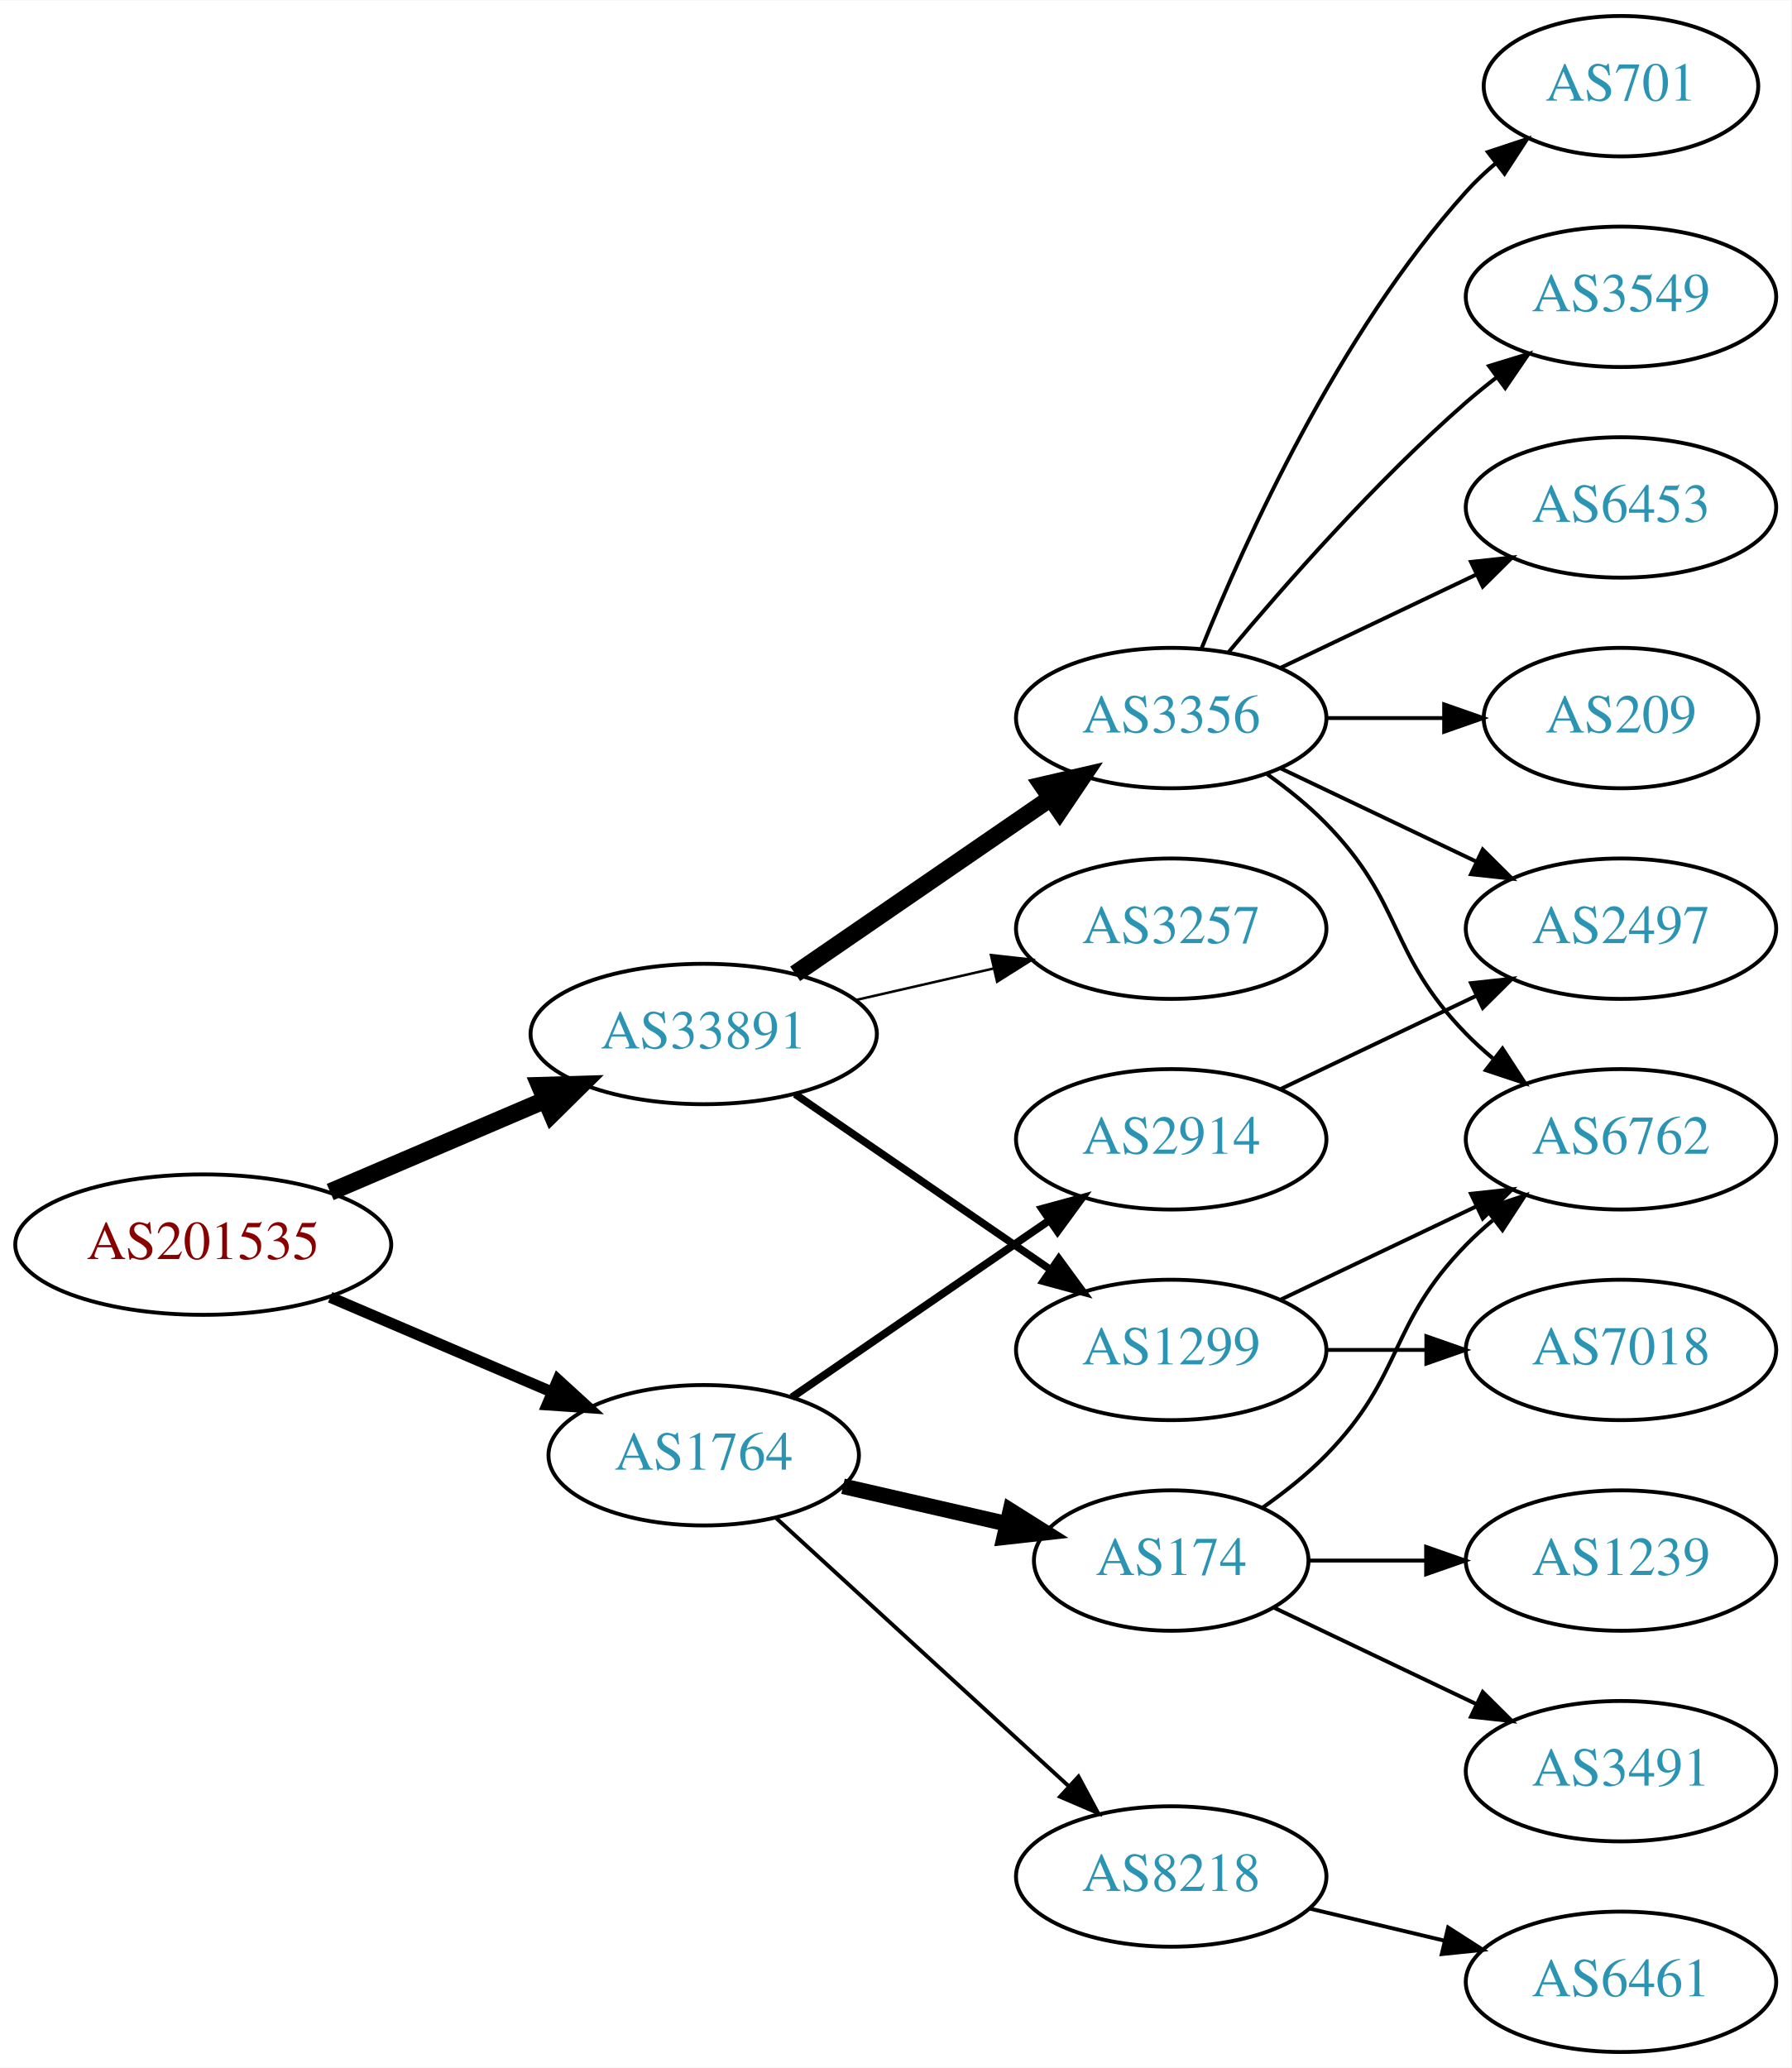
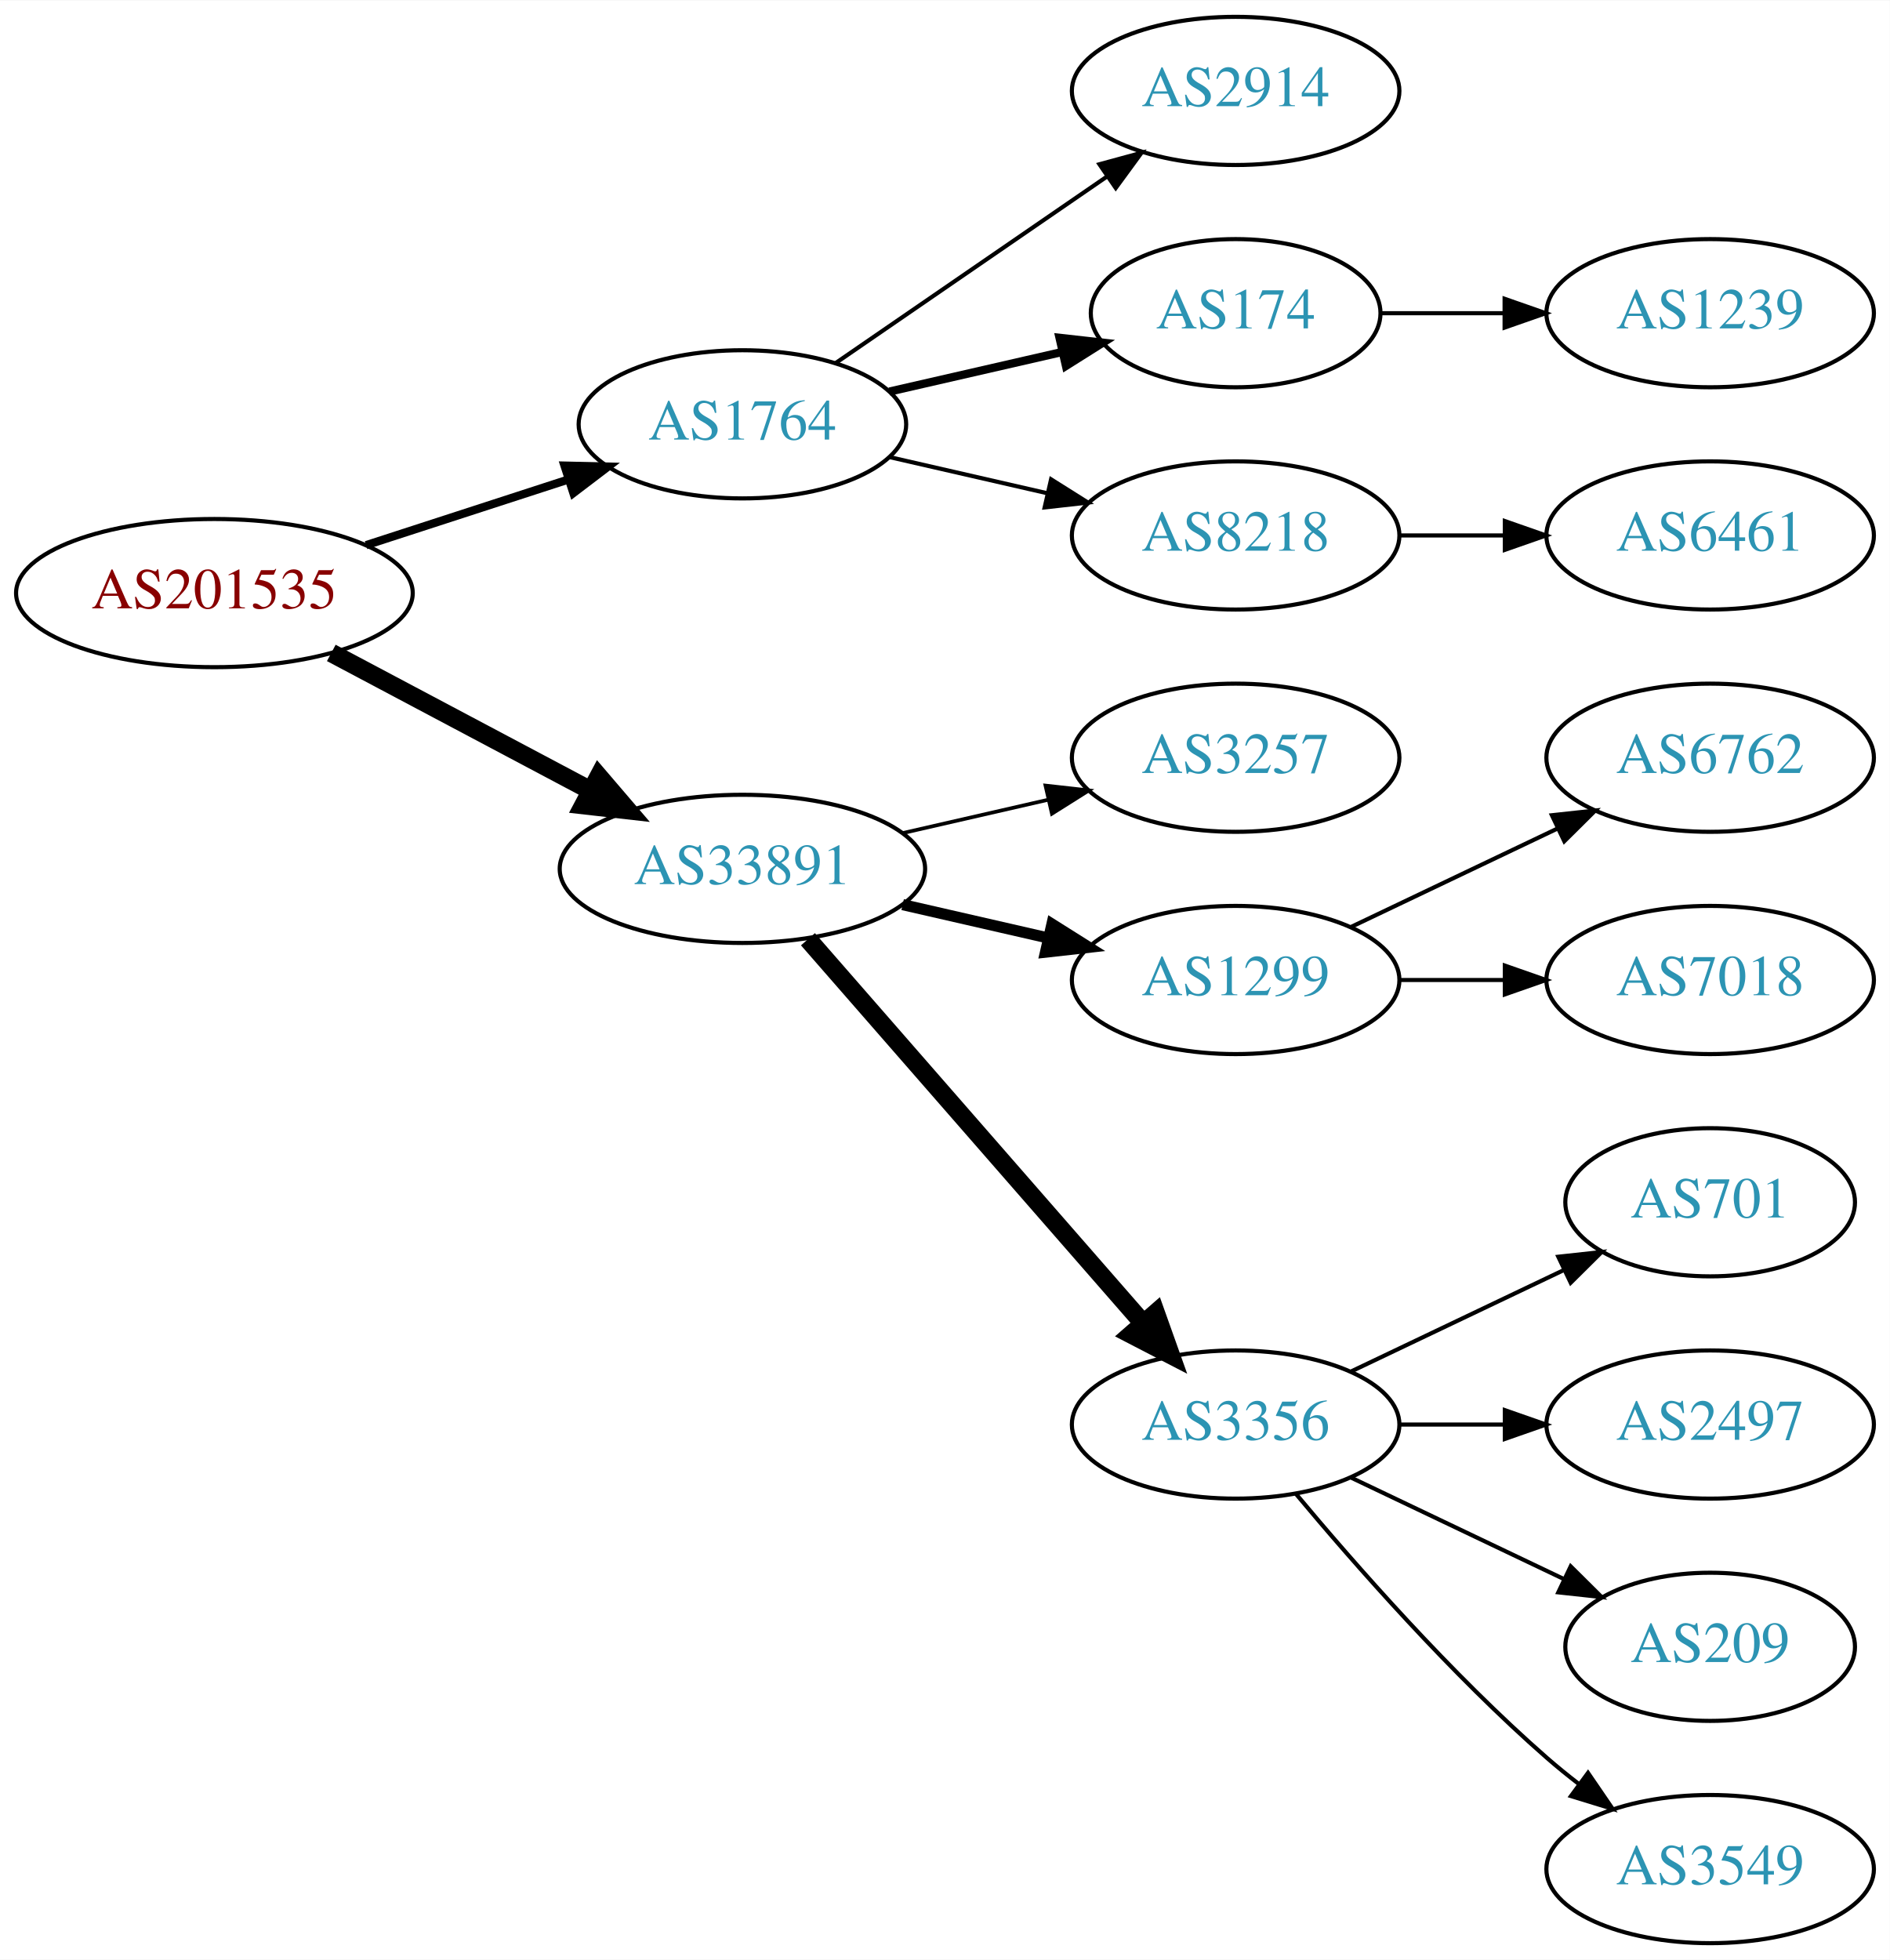
- <svg xmlns="http://www.w3.org/2000/svg" xmlns:xlink="http://www.w3.org/1999/xlink" width="459pt" height="530pt" viewBox="0.00 0.00 459.17 530.00">
-   <g id="graph0" class="graph" transform="scale(1 1) rotate(0) translate(4 526)">
-     <polygon fill="white" stroke="none" points="-4,4 -4,-526 455.17,-526 455.17,4 -4,4" />
+ <svg xmlns="http://www.w3.org/2000/svg" xmlns:xlink="http://www.w3.org/1999/xlink" width="459pt" height="476pt" viewBox="0.00 0.00 459.17 476.00">
+   <g id="graph0" class="graph" transform="scale(1 1) rotate(0) translate(4 472)">
+     <polygon fill="white" stroke="none" points="-4,4 -4,-472 455.17,-472 455.17,4 -4,4" />
    <g id="node1" class="node">
      <g id="a_node1">
        <a xlink:href="/asn/201535" xlink:title="AS201535 ~ andom-tec [AT]">
-           <ellipse fill="#ffffff" stroke="black" cx="48.096" cy="-207" rx="48.192" ry="18" />
-           <text text-anchor="middle" x="48.096" y="-203.3" font-family="Times,serif" font-size="14.00" fill="#880000">AS201535</text>
+           <ellipse fill="#ffffff" stroke="black" cx="48.096" cy="-328" rx="48.192" ry="18" />
+           <text text-anchor="middle" x="48.096" y="-324.3" font-family="Times,serif" font-size="14.00" fill="#880000">AS201535</text>
        </a>
      </g>
    </g>
    <g id="node2" class="node">
      <g id="a_node2">
        <a xlink:href="/asn/1764" xlink:title="AS1764 ~ NEXTLAYER-AS [AT]">
-           <ellipse fill="#ffffff" stroke="black" cx="176.388" cy="-153" rx="39.794" ry="18" />
-           <text text-anchor="middle" x="176.388" y="-149.3" font-family="Times,serif" font-size="14.00" fill="#2c94b3">AS1764</text>
+           <ellipse fill="#ffffff" stroke="black" cx="176.388" cy="-369" rx="39.794" ry="18" />
+           <text text-anchor="middle" x="176.388" y="-365.3" font-family="Times,serif" font-size="14.00" fill="#2c94b3">AS1764</text>
        </a>
      </g>
    </g>
    <g id="edge1" class="edge">
-       <path fill="none" stroke="black" stroke-width="2.864" d="M80.639,-193.513C97.776,-186.185 119.097,-177.069 137.172,-169.34" />
-       <polygon fill="black" stroke="black" stroke-width="2.864" points="139.014,-172.359 146.832,-165.21 136.262,-165.923 139.014,-172.359" />
+       <path fill="none" stroke="black" stroke-width="2" d="M84.948,-339.639C100.287,-344.619 118.287,-350.463 134.173,-355.62" />
+       <polygon fill="black" stroke="black" stroke-width="2" points="133.156,-358.969 143.748,-358.728 135.317,-352.312 133.156,-358.969" />
    </g>
    <g id="node3" class="node">
      <g id="a_node3">
        <a xlink:href="/asn/33891" xlink:title="AS33891 ~ CORE-BACKBONE GMBH GLOBAL NETWORK [DE]">
          <ellipse fill="#ffffff" stroke="black" cx="176.388" cy="-261" rx="44.393" ry="18" />
          <text text-anchor="middle" x="176.388" y="-257.3" font-family="Times,serif" font-size="14.00" fill="#2c94b3">AS33891</text>
        </a>
      </g>
    </g>
    <g id="edge2" class="edge">
-       <path fill="none" stroke="black" stroke-width="4.5" d="M80.639,-220.487C97.283,-227.604 117.873,-236.408 135.604,-243.989" />
-       <polygon fill="black" stroke="black" stroke-width="4.5" points="134.373,-247.745 145.116,-248.057 137.469,-240.505 134.373,-247.745" />
+       <path fill="none" stroke="black" stroke-width="4.5" d="M76.499,-313.462C94.995,-303.65 119.591,-290.601 139.626,-279.972" />
+       <polygon fill="black" stroke="black" stroke-width="4.5" points="141.483,-283.444 148.471,-275.279 137.792,-276.488 141.483,-283.444" />
    </g>
    <g id="node4" class="node">
      <g id="a_node4">
-         <a xlink:href="/asn/174" xlink:title="AS174 ~ Cogent Communications [US]">
-           <ellipse fill="#ffffff" stroke="black" cx="296.23" cy="-126" rx="35.194" ry="18" />
-           <text text-anchor="middle" x="296.23" y="-122.3" font-family="Times,serif" font-size="14.00" fill="#2c94b3">AS174</text>
+         <a xlink:href="/asn/2914" xlink:title="AS2914 ~ NTT America, Inc. [US]">
+           <ellipse fill="#ffffff" stroke="black" cx="296.23" cy="-450" rx="39.794" ry="18" />
+           <text text-anchor="middle" x="296.23" y="-446.3" font-family="Times,serif" font-size="14.00" fill="#2c94b3">AS2914</text>
        </a>
      </g>
    </g>
    <g id="edge3" class="edge">
-       <path fill="none" stroke="black" stroke-width="4" d="M212.107,-145.045C225.199,-142.045 240.222,-138.604 253.862,-135.478" />
-       <polygon fill="black" stroke="black" stroke-width="4" points="255.004,-138.807 263.97,-133.162 253.44,-131.984 255.004,-138.807" />
+       <path fill="none" stroke="black" d="M199.002,-383.857C217.49,-396.565 244.304,-414.995 264.934,-429.175" />
+       <polygon fill="black" stroke="black" points="263.13,-432.183 273.354,-434.963 267.096,-426.414 263.13,-432.183" />
    </g>
    <g id="node5" class="node">
      <g id="a_node5">
-         <a xlink:href="/asn/8218" xlink:title="AS8218 ~ legacy Neotelecoms [FR]">
-           <ellipse fill="#ffffff" stroke="black" cx="296.23" cy="-45" rx="39.794" ry="18" />
-           <text text-anchor="middle" x="296.23" y="-41.3" font-family="Times,serif" font-size="14.00" fill="#2c94b3">AS8218</text>
+         <a xlink:href="/asn/174" xlink:title="AS174 ~ Cogent Communications [US]">
+           <ellipse fill="#ffffff" stroke="black" cx="296.23" cy="-396" rx="35.194" ry="18" />
+           <text text-anchor="middle" x="296.23" y="-392.3" font-family="Times,serif" font-size="14.00" fill="#2c94b3">AS174</text>
        </a>
      </g>
    </g>
    <g id="edge4" class="edge">
-       <path fill="none" stroke="black" d="M195.03,-136.831C214.902,-118.618 247.365,-88.867 269.934,-68.183" />
-       <polygon fill="black" stroke="black" points="272.46,-70.616 277.467,-61.279 267.73,-65.455 272.46,-70.616" />
+       <path fill="none" stroke="black" stroke-width="2" d="M212.107,-376.955C225.199,-379.955 240.222,-383.396 253.862,-386.522" />
+       <polygon fill="black" stroke="black" stroke-width="2" points="253.44,-390.016 263.97,-388.838 255.004,-383.193 253.44,-390.016" />
    </g>
    <g id="node6" class="node">
      <g id="a_node6">
-         <a xlink:href="/asn/2914" xlink:title="AS2914 ~ NTT America, Inc. [US]">
-           <ellipse fill="#ffffff" stroke="black" cx="296.23" cy="-234" rx="39.794" ry="18" />
-           <text text-anchor="middle" x="296.23" y="-230.3" font-family="Times,serif" font-size="14.00" fill="#2c94b3">AS2914</text>
+         <a xlink:href="/asn/8218" xlink:title="AS8218 ~ legacy Neotelecoms [FR]">
+           <ellipse fill="#ffffff" stroke="black" cx="296.23" cy="-342" rx="39.794" ry="18" />
+           <text text-anchor="middle" x="296.23" y="-338.3" font-family="Times,serif" font-size="14.00" fill="#2c94b3">AS8218</text>
        </a>
      </g>
    </g>
    <g id="edge5" class="edge">
-       <path fill="none" stroke="black" stroke-width="2" d="M199.002,-167.857C217.49,-180.565 244.304,-198.995 264.934,-213.175" />
-       <polygon fill="black" stroke="black" stroke-width="2" points="263.13,-216.183 273.354,-218.963 267.096,-210.414 263.13,-216.183" />
-     </g>
-     <g id="node12" class="node">
-       <g id="a_node12">
-         <a xlink:href="/asn/3356" xlink:title="AS3356 ~ Level 3 Parent, LLC [US]">
-           <ellipse fill="#ffffff" stroke="black" cx="296.23" cy="-342" rx="39.794" ry="18" />
-           <text text-anchor="middle" x="296.23" y="-338.3" font-family="Times,serif" font-size="14.00" fill="#2c94b3">AS3356</text>
-         </a>
-       </g>
-     </g>
-     <g id="edge11" class="edge">
-       <path fill="none" stroke="black" stroke-width="4.5" d="M199.83,-276.426C218.412,-289.198 244.972,-307.455 265.352,-321.463" />
-       <polygon fill="black" stroke="black" stroke-width="4.5" points="263.195,-324.758 273.666,-327.178 267.656,-318.269 263.195,-324.758" />
-     </g>
-     <g id="node13" class="node">
-       <g id="a_node13">
-         <a xlink:href="/asn/1299" xlink:title="AS1299 ~ Telia Carrier [EU]">
-           <ellipse fill="#ffffff" stroke="black" cx="296.23" cy="-180" rx="39.794" ry="18" />
-           <text text-anchor="middle" x="296.23" y="-176.3" font-family="Times,serif" font-size="14.00" fill="#2c94b3">AS1299</text>
-         </a>
-       </g>
-     </g>
-     <g id="edge12" class="edge">
-       <path fill="none" stroke="black" stroke-width="1.929" d="M199.83,-245.574C218.412,-232.802 244.972,-214.545 265.352,-200.537" />
-       <polygon fill="black" stroke="black" stroke-width="1.929" points="267.408,-203.371 273.666,-194.822 263.443,-197.602 267.408,-203.371" />
-     </g>
-     <g id="node14" class="node">
-       <g id="a_node14">
+       <path fill="none" stroke="black" d="M212.107,-361.045C224.107,-358.296 237.728,-355.175 250.42,-352.267" />
+       <polygon fill="black" stroke="black" points="251.386,-355.636 260.352,-349.991 249.823,-348.813 251.386,-355.636" />
+     </g>
+     <g id="node9" class="node">
+       <g id="a_node9">
        <a xlink:href="/asn/3257" xlink:title="AS3257 ~ GTT [DE]">
          <ellipse fill="#ffffff" stroke="black" cx="296.23" cy="-288" rx="39.794" ry="18" />
          <text text-anchor="middle" x="296.23" y="-284.3" font-family="Times,serif" font-size="14.00" fill="#2c94b3">AS3257</text>
        </a>
      </g>
    </g>
-     <g id="edge13" class="edge">
-       <path fill="none" stroke="black" stroke-width="0.643" d="M215.322,-269.692C226.563,-272.267 238.976,-275.111 250.599,-277.774" />
-       <polygon fill="black" stroke="black" stroke-width="0.643" points="250.031,-281.235 260.56,-280.057 251.595,-274.412 250.031,-281.235" />
+     <g id="edge8" class="edge">
+       <path fill="none" stroke="black" stroke-width="0.9" d="M215.322,-269.692C226.563,-272.267 238.976,-275.111 250.599,-277.774" />
+       <polygon fill="black" stroke="black" stroke-width="0.9" points="250.031,-281.235 260.56,-280.057 251.595,-274.412 250.031,-281.235" />
+     </g>
+     <g id="node10" class="node">
+       <g id="a_node10">
+         <a xlink:href="/asn/1299" xlink:title="AS1299 ~ Telia Carrier [EU]">
+           <ellipse fill="#ffffff" stroke="black" cx="296.23" cy="-234" rx="39.794" ry="18" />
+           <text text-anchor="middle" x="296.23" y="-230.3" font-family="Times,serif" font-size="14.00" fill="#2c94b3">AS1299</text>
+         </a>
+       </g>
+     </g>
+     <g id="edge9" class="edge">
+       <path fill="none" stroke="black" stroke-width="2.7" d="M215.322,-252.308C226.563,-249.733 238.976,-246.889 250.599,-244.226" />
+       <polygon fill="black" stroke="black" stroke-width="2.7" points="251.595,-247.588 260.56,-241.943 250.031,-240.765 251.595,-247.588" />
+     </g>
+     <g id="node11" class="node">
+       <g id="a_node11">
+         <a xlink:href="/asn/3356" xlink:title="AS3356 ~ Level 3 Parent, LLC [US]">
+           <ellipse fill="#ffffff" stroke="black" cx="296.23" cy="-126" rx="39.794" ry="18" />
+           <text text-anchor="middle" x="296.23" y="-122.3" font-family="Times,serif" font-size="14.00" fill="#2c94b3">AS3356</text>
+         </a>
+       </g>
+     </g>
+     <g id="edge10" class="edge">
+       <path fill="none" stroke="black" stroke-width="4.5" d="M192.312,-243.902C212.855,-220.369 249.974,-177.845 273.571,-150.813" />
+       <polygon fill="black" stroke="black" stroke-width="4.5" points="276.817,-153.082 280.426,-142.959 270.884,-147.903 276.817,-153.082" />
    </g>
    <g id="node7" class="node">
      <g id="a_node7">
        <a xlink:href="/asn/1239" xlink:title="AS1239 ~ Sprint [US]">
-           <ellipse fill="#ffffff" stroke="black" cx="411.523" cy="-126" rx="39.794" ry="18" />
-           <text text-anchor="middle" x="411.523" y="-122.3" font-family="Times,serif" font-size="14.00" fill="#2c94b3">AS1239</text>
+           <ellipse fill="#ffffff" stroke="black" cx="411.523" cy="-396" rx="39.794" ry="18" />
+           <text text-anchor="middle" x="411.523" y="-392.3" font-family="Times,serif" font-size="14.00" fill="#2c94b3">AS1239</text>
        </a>
      </g>
    </g>
    <g id="edge6" class="edge">
-       <path fill="none" stroke="black" d="M331.529,-126C340.906,-126 351.257,-126 361.291,-126" />
-       <polygon fill="black" stroke="black" points="361.58,-129.5 371.58,-126 361.58,-122.5 361.58,-129.5" />
+       <path fill="none" stroke="black" d="M331.529,-396C340.906,-396 351.257,-396 361.291,-396" />
+       <polygon fill="black" stroke="black" points="361.58,-399.5 371.58,-396 361.58,-392.5 361.58,-399.5" />
    </g>
    <g id="node8" class="node">
      <g id="a_node8">
-         <a xlink:href="/asn/3491" xlink:title="AS3491 ~ PCCW Global, Inc. [US]">
-           <ellipse fill="#ffffff" stroke="black" cx="411.523" cy="-72" rx="39.794" ry="18" />
-           <text text-anchor="middle" x="411.523" y="-68.3" font-family="Times,serif" font-size="14.00" fill="#2c94b3">AS3491</text>
+         <a xlink:href="/asn/6461" xlink:title="AS6461 ~ Zayo Bandwidth [US]">
+           <ellipse fill="#ffffff" stroke="black" cx="411.523" cy="-342" rx="39.794" ry="18" />
+           <text text-anchor="middle" x="411.523" y="-338.3" font-family="Times,serif" font-size="14.00" fill="#2c94b3">AS6461</text>
        </a>
      </g>
    </g>
    <g id="edge7" class="edge">
-       <path fill="none" stroke="black" d="M322.655,-113.881C337.958,-106.587 357.681,-97.186 374.563,-89.14" />
-       <polygon fill="black" stroke="black" points="376.082,-92.293 383.604,-84.831 373.071,-85.974 376.082,-92.293" />
-     </g>
-     <g id="node9" class="node">
-       <g id="a_node9">
+       <path fill="none" stroke="black" d="M335.902,-342C344.105,-342 352.869,-342 361.401,-342" />
+       <polygon fill="black" stroke="black" points="361.641,-345.5 371.641,-342 361.641,-338.5 361.641,-345.5" />
+     </g>
+     <g id="node16" class="node">
+       <g id="a_node16">
        <a xlink:href="/asn/6762" xlink:title="AS6762 ~ TELECOM ITALIA SPARKLE S.p.A. [IT]">
-           <ellipse fill="#ffffff" stroke="black" cx="411.523" cy="-234" rx="39.794" ry="18" />
-           <text text-anchor="middle" x="411.523" y="-230.3" font-family="Times,serif" font-size="14.00" fill="#2c94b3">AS6762</text>
-         </a>
-       </g>
-     </g>
-     <g id="edge8" class="edge">
-       <path fill="none" stroke="black" d="M319.613,-139.532C325.255,-143.49 331.068,-148.086 335.877,-153 356.049,-173.617 351.704,-186.383 371.877,-207 373.969,-209.139 376.253,-211.218 378.63,-213.21" />
-       <polygon fill="black" stroke="black" points="376.873,-216.275 386.929,-219.611 381.148,-210.732 376.873,-216.275" />
-     </g>
-     <g id="node10" class="node">
-       <g id="a_node10">
-         <a xlink:href="/asn/6461" xlink:title="AS6461 ~ Zayo Bandwidth [US]">
-           <ellipse fill="#ffffff" stroke="black" cx="411.523" cy="-18" rx="39.794" ry="18" />
-           <text text-anchor="middle" x="411.523" y="-14.3" font-family="Times,serif" font-size="14.00" fill="#2c94b3">AS6461</text>
-         </a>
-       </g>
-     </g>
-     <g id="edge9" class="edge">
-       <path fill="none" stroke="black" d="M331.837,-36.752C342.709,-34.162 354.863,-31.265 366.305,-28.538" />
-       <polygon fill="black" stroke="black" points="367.212,-31.92 376.128,-26.197 365.589,-25.111 367.212,-31.92" />
-     </g>
-     <g id="node11" class="node">
-       <g id="a_node11">
-         <a xlink:href="/asn/2497" xlink:title="AS2497 ~ Internet Initiative Japan Inc. [JP]">
          <ellipse fill="#ffffff" stroke="black" cx="411.523" cy="-288" rx="39.794" ry="18" />
-           <text text-anchor="middle" x="411.523" y="-284.3" font-family="Times,serif" font-size="14.00" fill="#2c94b3">AS2497</text>
-         </a>
-       </g>
-     </g>
-     <g id="edge10" class="edge">
+           <text text-anchor="middle" x="411.523" y="-284.3" font-family="Times,serif" font-size="14.00" fill="#2c94b3">AS6762</text>
+         </a>
+       </g>
+     </g>
+     <g id="edge15" class="edge">
      <path fill="none" stroke="black" d="M324.367,-246.934C339.361,-254.081 358.182,-263.052 374.405,-270.785" />
      <polygon fill="black" stroke="black" points="373.075,-274.028 383.608,-275.171 376.087,-267.709 373.075,-274.028" />
    </g>
-     <g id="edge14" class="edge">
-       <path fill="none" stroke="black" d="M320.824,-327.611C326.08,-323.852 331.412,-319.563 335.877,-315 356.049,-294.383 351.704,-281.617 371.877,-261 373.969,-258.861 376.253,-256.782 378.63,-254.79" />
-       <polygon fill="black" stroke="black" points="381.148,-257.268 386.929,-248.389 376.873,-251.725 381.148,-257.268" />
-     </g>
-     <g id="edge15" class="edge">
-       <path fill="none" stroke="black" d="M324.367,-329.066C339.361,-321.919 358.182,-312.948 374.405,-305.215" />
-       <polygon fill="black" stroke="black" points="376.087,-308.291 383.608,-300.829 373.075,-301.972 376.087,-308.291" />
+     <g id="node17" class="node">
+       <g id="a_node17">
+         <a xlink:href="/asn/7018" xlink:title="AS7018 ~ AT&amp;T Services, Inc. [US]">
+           <ellipse fill="#ffffff" stroke="black" cx="411.523" cy="-234" rx="39.794" ry="18" />
+           <text text-anchor="middle" x="411.523" y="-230.3" font-family="Times,serif" font-size="14.00" fill="#2c94b3">AS7018</text>
+         </a>
+       </g>
+     </g>
+     <g id="edge16" class="edge">
+       <path fill="none" stroke="black" d="M335.902,-234C344.105,-234 352.869,-234 361.401,-234" />
+       <polygon fill="black" stroke="black" points="361.641,-237.5 371.641,-234 361.641,-230.5 361.641,-237.5" />
+     </g>
+     <g id="node12" class="node">
+       <g id="a_node12">
+         <a xlink:href="/asn/701" xlink:title="AS701 ~ UUNET [US]">
+           <ellipse fill="#ffffff" stroke="black" cx="411.523" cy="-180" rx="35.194" ry="18" />
+           <text text-anchor="middle" x="411.523" y="-176.3" font-family="Times,serif" font-size="14.00" fill="#2c94b3">AS701</text>
+         </a>
+       </g>
+     </g>
+     <g id="edge11" class="edge">
+       <path fill="none" stroke="black" d="M324.367,-138.934C339.798,-146.29 359.284,-155.577 375.819,-163.459" />
+       <polygon fill="black" stroke="black" points="374.628,-166.768 385.161,-167.911 377.64,-160.449 374.628,-166.768" />
+     </g>
+     <g id="node13" class="node">
+       <g id="a_node13">
+         <a xlink:href="/asn/2497" xlink:title="AS2497 ~ Internet Initiative Japan Inc. [JP]">
+           <ellipse fill="#ffffff" stroke="black" cx="411.523" cy="-126" rx="39.794" ry="18" />
+           <text text-anchor="middle" x="411.523" y="-122.3" font-family="Times,serif" font-size="14.00" fill="#2c94b3">AS2497</text>
+         </a>
+       </g>
+     </g>
+     <g id="edge12" class="edge">
+       <path fill="none" stroke="black" d="M335.902,-126C344.105,-126 352.869,-126 361.401,-126" />
+       <polygon fill="black" stroke="black" points="361.641,-129.5 371.641,-126 361.641,-122.5 361.641,-129.5" />
+     </g>
+     <g id="node14" class="node">
+       <g id="a_node14">
+         <a xlink:href="/asn/209" xlink:title="AS209 ~ CenturyLink Communications, LLC [US]">
+           <ellipse fill="#ffffff" stroke="black" cx="411.523" cy="-72" rx="35.194" ry="18" />
+           <text text-anchor="middle" x="411.523" y="-68.3" font-family="Times,serif" font-size="14.00" fill="#2c94b3">AS209</text>
+         </a>
+       </g>
+     </g>
+     <g id="edge13" class="edge">
+       <path fill="none" stroke="black" d="M324.367,-113.066C339.798,-105.71 359.284,-96.423 375.819,-88.541" />
+       <polygon fill="black" stroke="black" points="377.64,-91.551 385.161,-84.089 374.628,-85.232 377.64,-91.551" />
    </g>
    <g id="node15" class="node">
      <g id="a_node15">
-         <a xlink:href="/asn/701" xlink:title="AS701 ~ UUNET [US]">
-           <ellipse fill="#ffffff" stroke="black" cx="411.523" cy="-504" rx="35.194" ry="18" />
-           <text text-anchor="middle" x="411.523" y="-500.3" font-family="Times,serif" font-size="14.00" fill="#2c94b3">AS701</text>
-         </a>
-       </g>
-     </g>
-     <g id="edge16" class="edge">
-       <path fill="none" stroke="black" d="M303.978,-359.787C315.029,-387.243 339.082,-440.578 371.877,-477 374.192,-479.572 376.797,-482.03 379.533,-484.343" />
-       <polygon fill="black" stroke="black" points="377.398,-487.117 387.456,-490.448 381.671,-481.572 377.398,-487.117" />
-     </g>
-     <g id="node16" class="node">
-       <g id="a_node16">
        <a xlink:href="/asn/3549" xlink:title="AS3549 ~ Level 3 Parent, LLC [US]">
-           <ellipse fill="#ffffff" stroke="black" cx="411.523" cy="-450" rx="39.794" ry="18" />
-           <text text-anchor="middle" x="411.523" y="-446.3" font-family="Times,serif" font-size="14.00" fill="#2c94b3">AS3549</text>
-         </a>
-       </g>
-     </g>
-     <g id="edge17" class="edge">
-       <path fill="none" stroke="black" d="M310.86,-358.817C325.143,-375.929 348.689,-402.745 371.877,-423 374.342,-425.154 376.981,-427.294 379.678,-429.372" />
-       <polygon fill="black" stroke="black" points="377.703,-432.264 387.832,-435.37 381.851,-426.625 377.703,-432.264" />
-     </g>
-     <g id="node17" class="node">
-       <g id="a_node17">
-         <a xlink:href="/asn/6453" xlink:title="AS6453 ~ TATA COMMUNICATIONS (AMERICA) INC [US]">
-           <ellipse fill="#ffffff" stroke="black" cx="411.523" cy="-396" rx="39.794" ry="18" />
-           <text text-anchor="middle" x="411.523" y="-392.3" font-family="Times,serif" font-size="14.00" fill="#2c94b3">AS6453</text>
-         </a>
-       </g>
-     </g>
-     <g id="edge18" class="edge">
-       <path fill="none" stroke="black" d="M324.367,-354.934C339.361,-362.081 358.182,-371.052 374.405,-378.785" />
-       <polygon fill="black" stroke="black" points="373.075,-382.028 383.608,-383.171 376.087,-375.709 373.075,-382.028" />
-     </g>
-     <g id="node18" class="node">
-       <g id="a_node18">
-         <a xlink:href="/asn/209" xlink:title="AS209 ~ CenturyLink Communications, LLC [US]">
-           <ellipse fill="#ffffff" stroke="black" cx="411.523" cy="-342" rx="35.194" ry="18" />
-           <text text-anchor="middle" x="411.523" y="-338.3" font-family="Times,serif" font-size="14.00" fill="#2c94b3">AS209</text>
-         </a>
-       </g>
-     </g>
-     <g id="edge19" class="edge">
-       <path fill="none" stroke="black" d="M335.902,-342C345.608,-342 356.098,-342 366.061,-342" />
-       <polygon fill="black" stroke="black" points="366.198,-345.5 376.198,-342 366.198,-338.5 366.198,-345.5" />
-     </g>
-     <g id="edge21" class="edge">
-       <path fill="none" stroke="black" d="M324.367,-192.934C339.361,-200.081 358.182,-209.052 374.405,-216.785" />
-       <polygon fill="black" stroke="black" points="373.075,-220.028 383.608,-221.171 376.087,-213.709 373.075,-220.028" />
-     </g>
-     <g id="node19" class="node">
-       <g id="a_node19">
-         <a xlink:href="/asn/7018" xlink:title="AS7018 ~ AT&amp;T Services, Inc. [US]">
-           <ellipse fill="#ffffff" stroke="black" cx="411.523" cy="-180" rx="39.794" ry="18" />
-           <text text-anchor="middle" x="411.523" y="-176.3" font-family="Times,serif" font-size="14.00" fill="#2c94b3">AS7018</text>
-         </a>
-       </g>
-     </g>
-     <g id="edge20" class="edge">
-       <path fill="none" stroke="black" d="M335.902,-180C344.105,-180 352.869,-180 361.401,-180" />
-       <polygon fill="black" stroke="black" points="361.641,-183.5 371.641,-180 361.641,-176.5 361.641,-183.5" />
+           <ellipse fill="#ffffff" stroke="black" cx="411.523" cy="-18" rx="39.794" ry="18" />
+           <text text-anchor="middle" x="411.523" y="-14.3" font-family="Times,serif" font-size="14.00" fill="#2c94b3">AS3549</text>
+         </a>
+       </g>
+     </g>
+     <g id="edge14" class="edge">
+       <path fill="none" stroke="black" d="M310.86,-109.183C325.143,-92.071 348.689,-65.255 371.877,-45 374.342,-42.846 376.981,-40.706 379.678,-38.628" />
+       <polygon fill="black" stroke="black" points="381.851,-41.375 387.832,-32.63 377.703,-35.736 381.851,-41.375" />
    </g>
  </g>
</svg>
